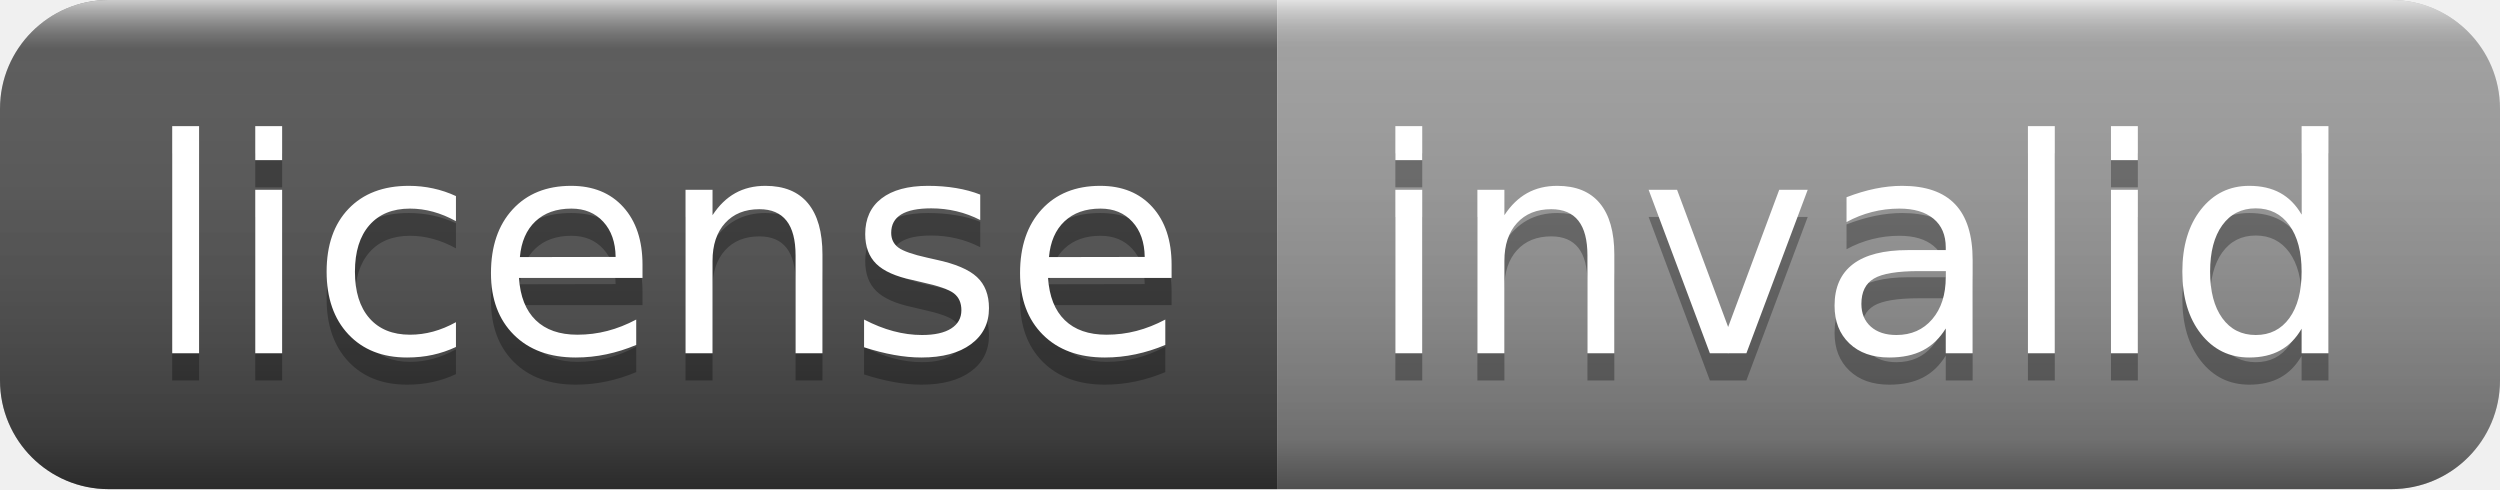
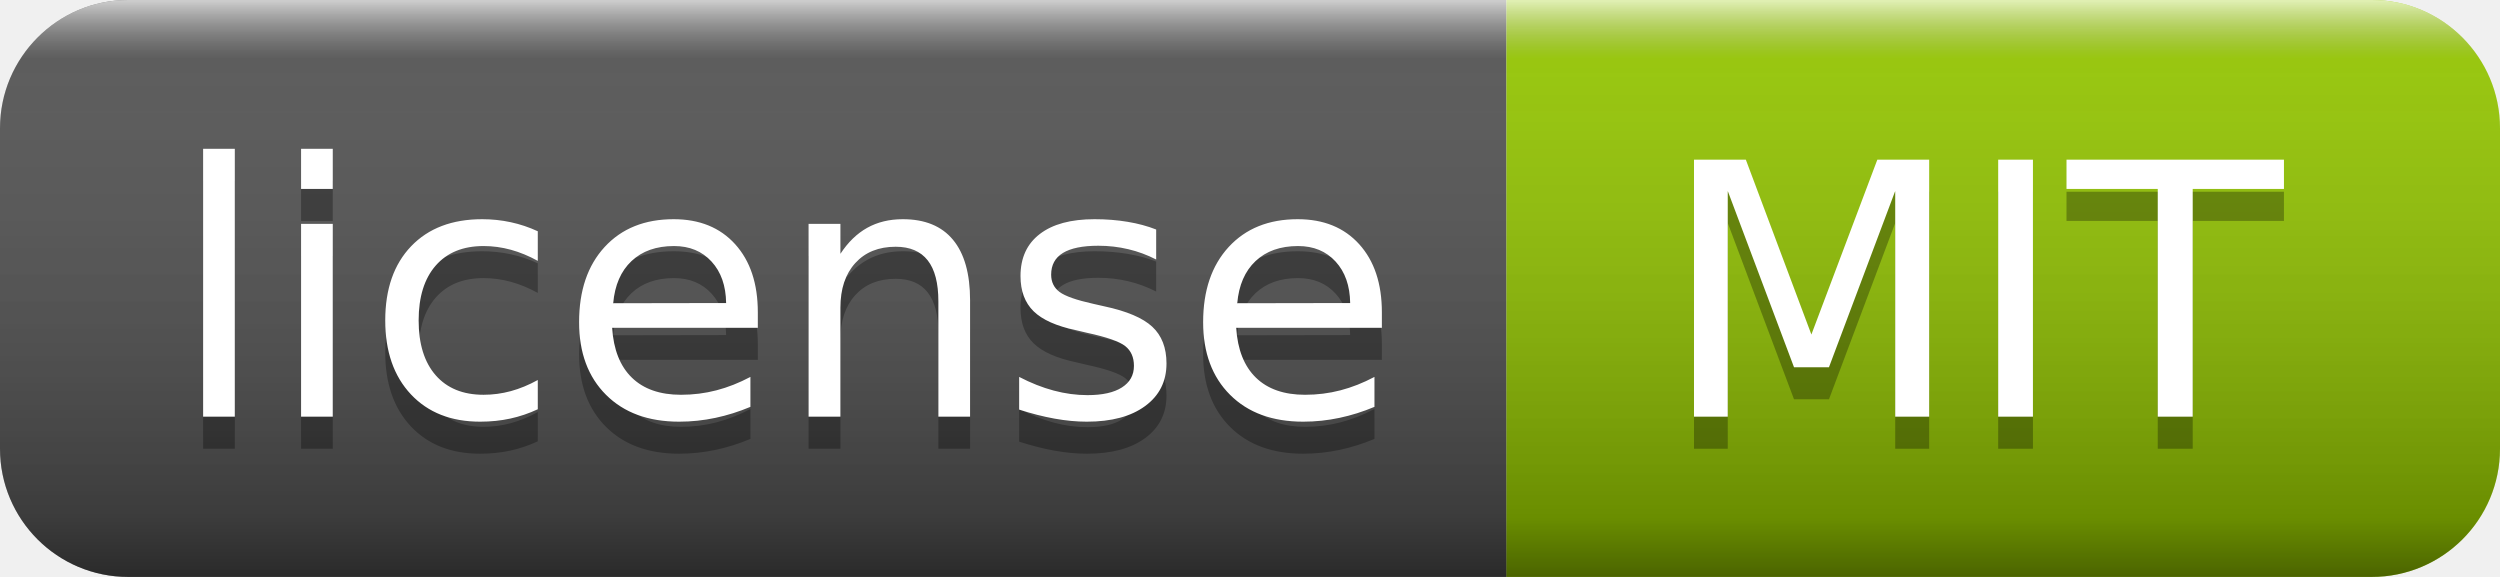
- <svg xmlns="http://www.w3.org/2000/svg" width="92" height="18" role="img" aria-label="license: invalid">
+ <svg xmlns="http://www.w3.org/2000/svg" width="78" height="18" role="img" aria-label="license: MIT">
  <linearGradient id="s" x2="0" y2="100%">
    <stop offset="0" stop-color="#fff" stop-opacity=".7" />
    <stop offset=".1" stop-color="#aaa" stop-opacity=".1" />
    <stop offset=".9" stop-color="#000" stop-opacity=".3" />
    <stop offset="1" stop-color="#000" stop-opacity=".5" />
  </linearGradient>
  <clipPath id="r">
-     <rect width="92" height="18" rx="4" fill="#fff" />
+     <rect width="78" height="18" rx="4" fill="#fff" />
  </clipPath>
  <g clip-path="url(#r)">
    <rect width="47" height="18" fill="#555" />
-     <rect x="47" width="45" height="18" fill="#9f9f9f" />
-     <rect width="92" height="18" fill="url(#s)" />
+     <rect x="47" width="31" height="18" fill="#97ca00" />
+     <rect width="78" height="18" fill="url(#s)" />
  </g>
  <g fill="#fff" text-anchor="middle" font-family="Verdana,Geneva,DejaVu Sans,sans-serif" text-rendering="geometricPrecision" font-size="110">
    <text aria-hidden="true" x="245" y="140" fill="#010101" fill-opacity=".3" transform="scale(.1)" textLength="370">license</text>
    <text x="245" y="130" transform="scale(.1)" fill="#fff" textLength="370">license</text>
-     <text aria-hidden="true" x="685" y="140" fill="#010101" fill-opacity=".3" transform="scale(.1)" textLength="350">invalid</text>
-     <text x="685" y="130" transform="scale(.1)" fill="#fff" textLength="350">invalid</text>
+     <text aria-hidden="true" x="615" y="140" fill="#010101" fill-opacity=".3" transform="scale(.1)" textLength="210">MIT</text>
+     <text x="615" y="130" transform="scale(.1)" fill="#fff" textLength="210">MIT</text>
  </g>
</svg>
